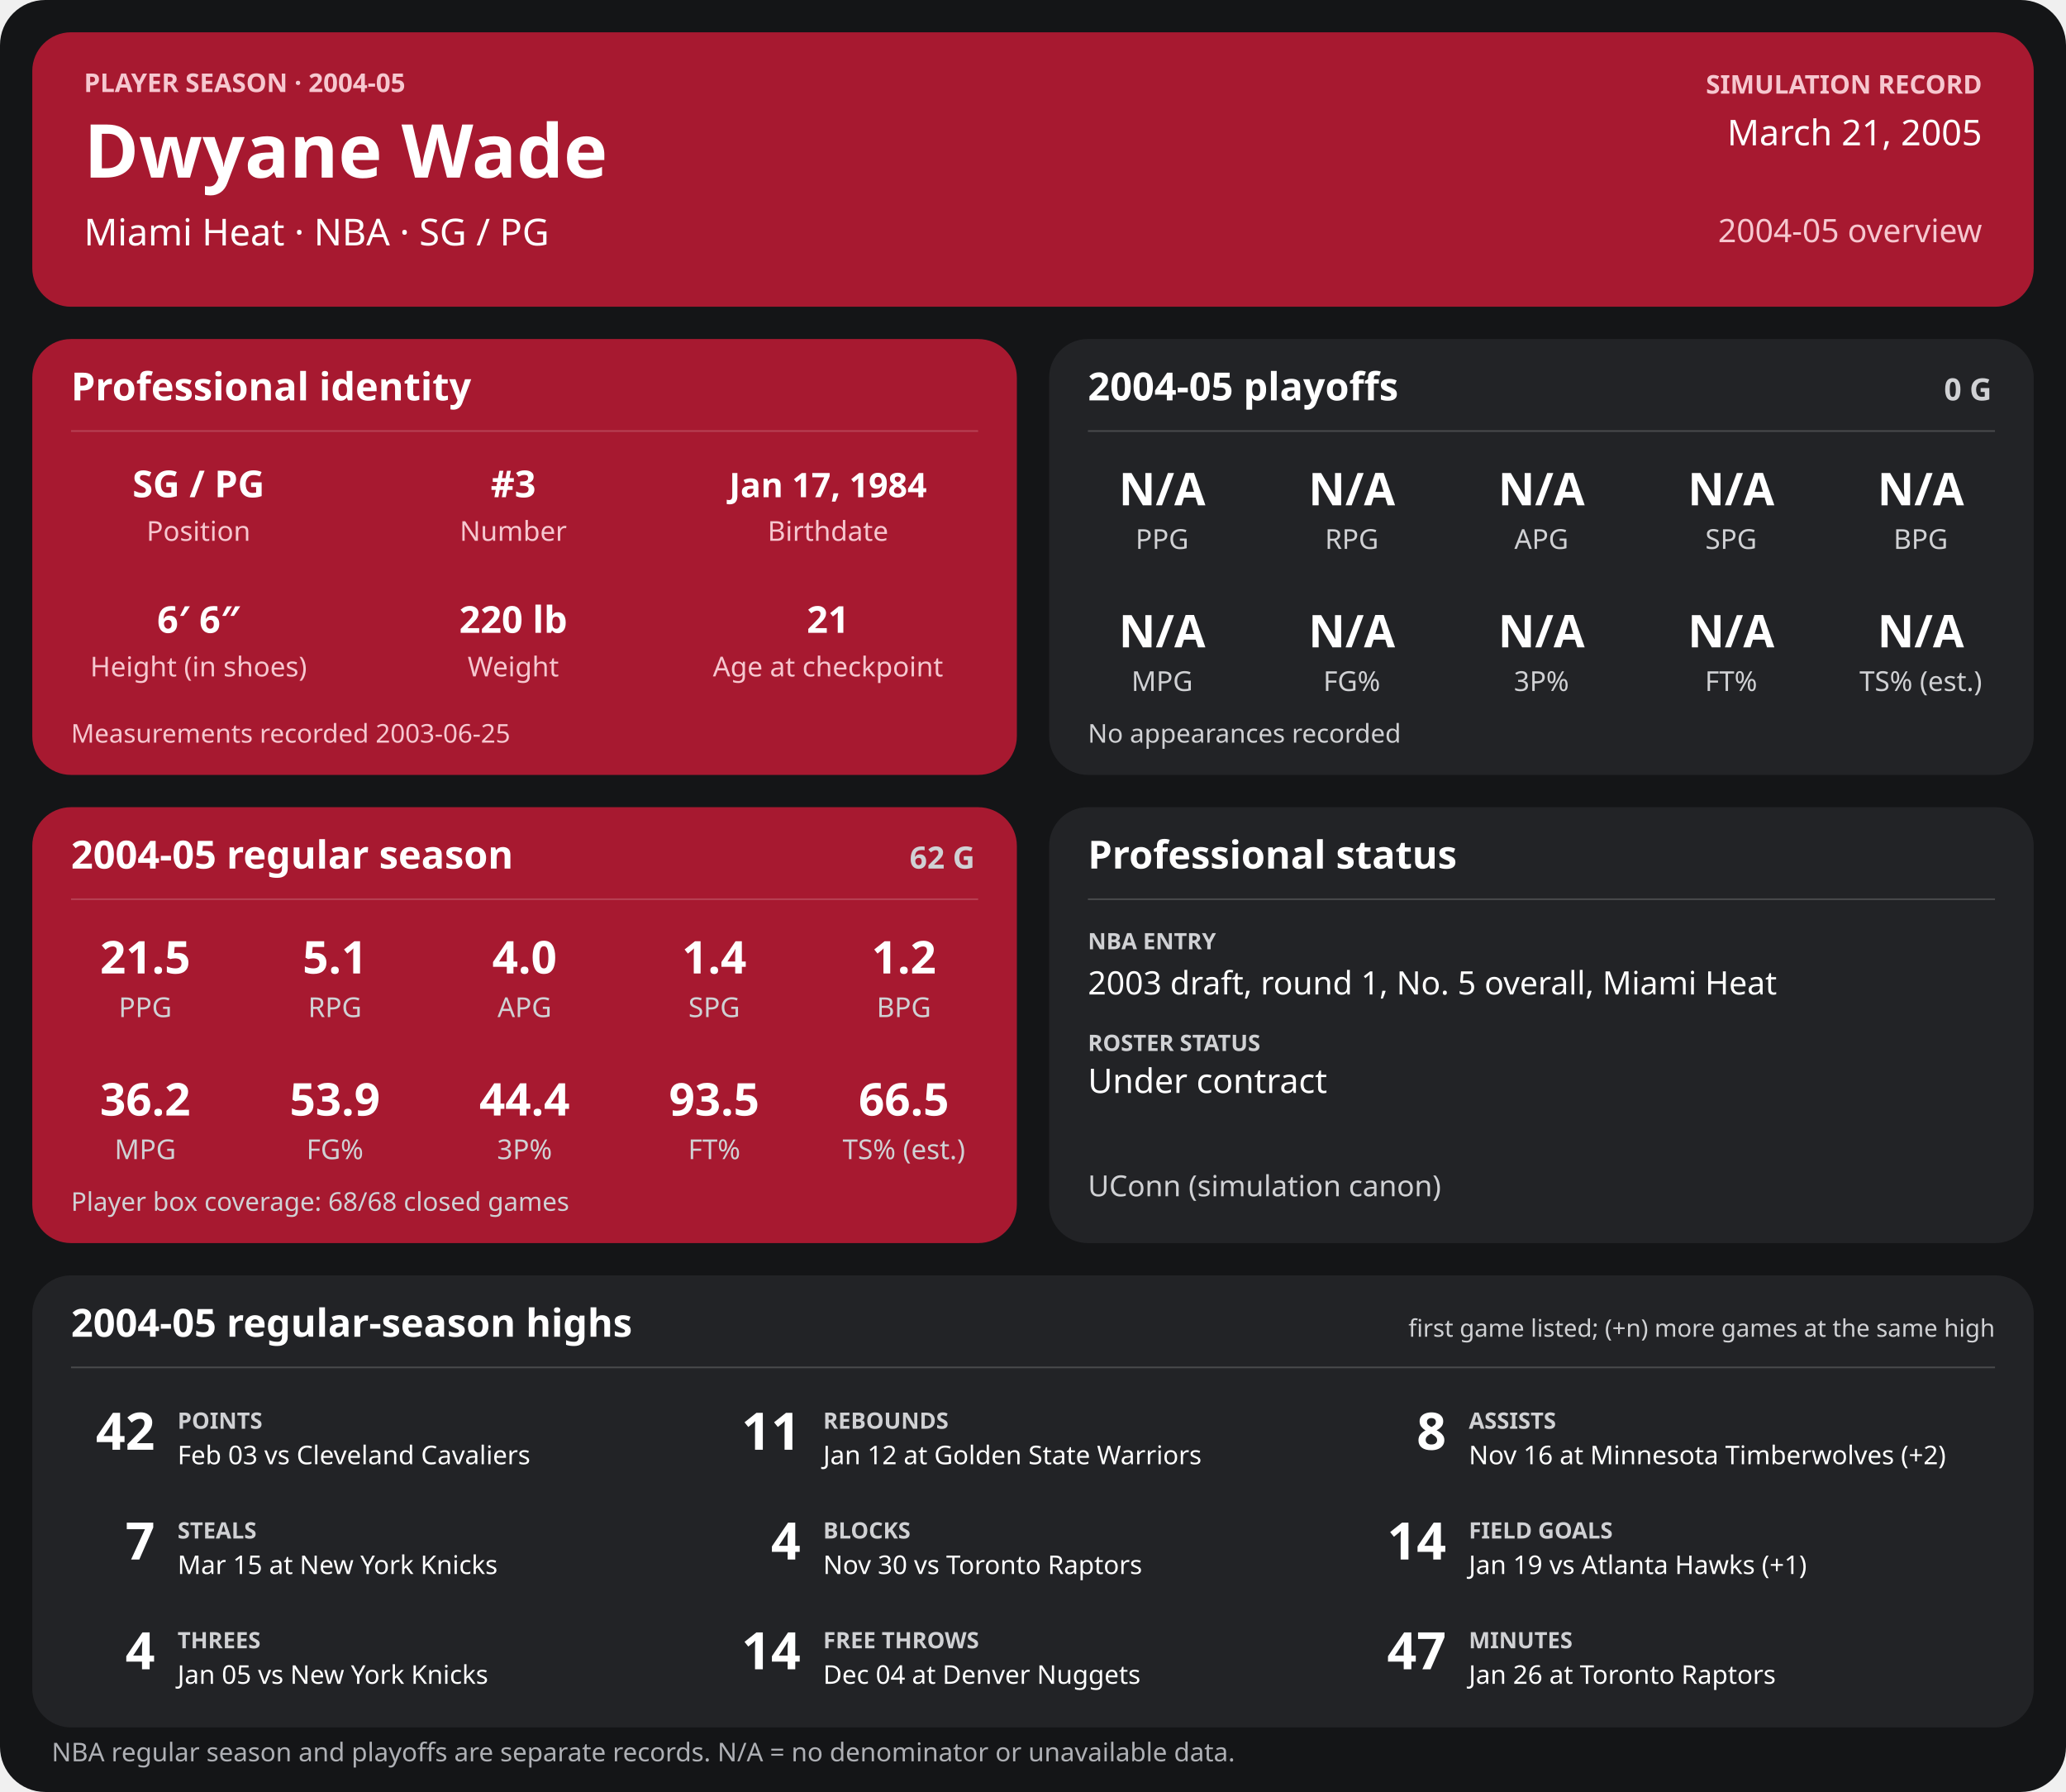
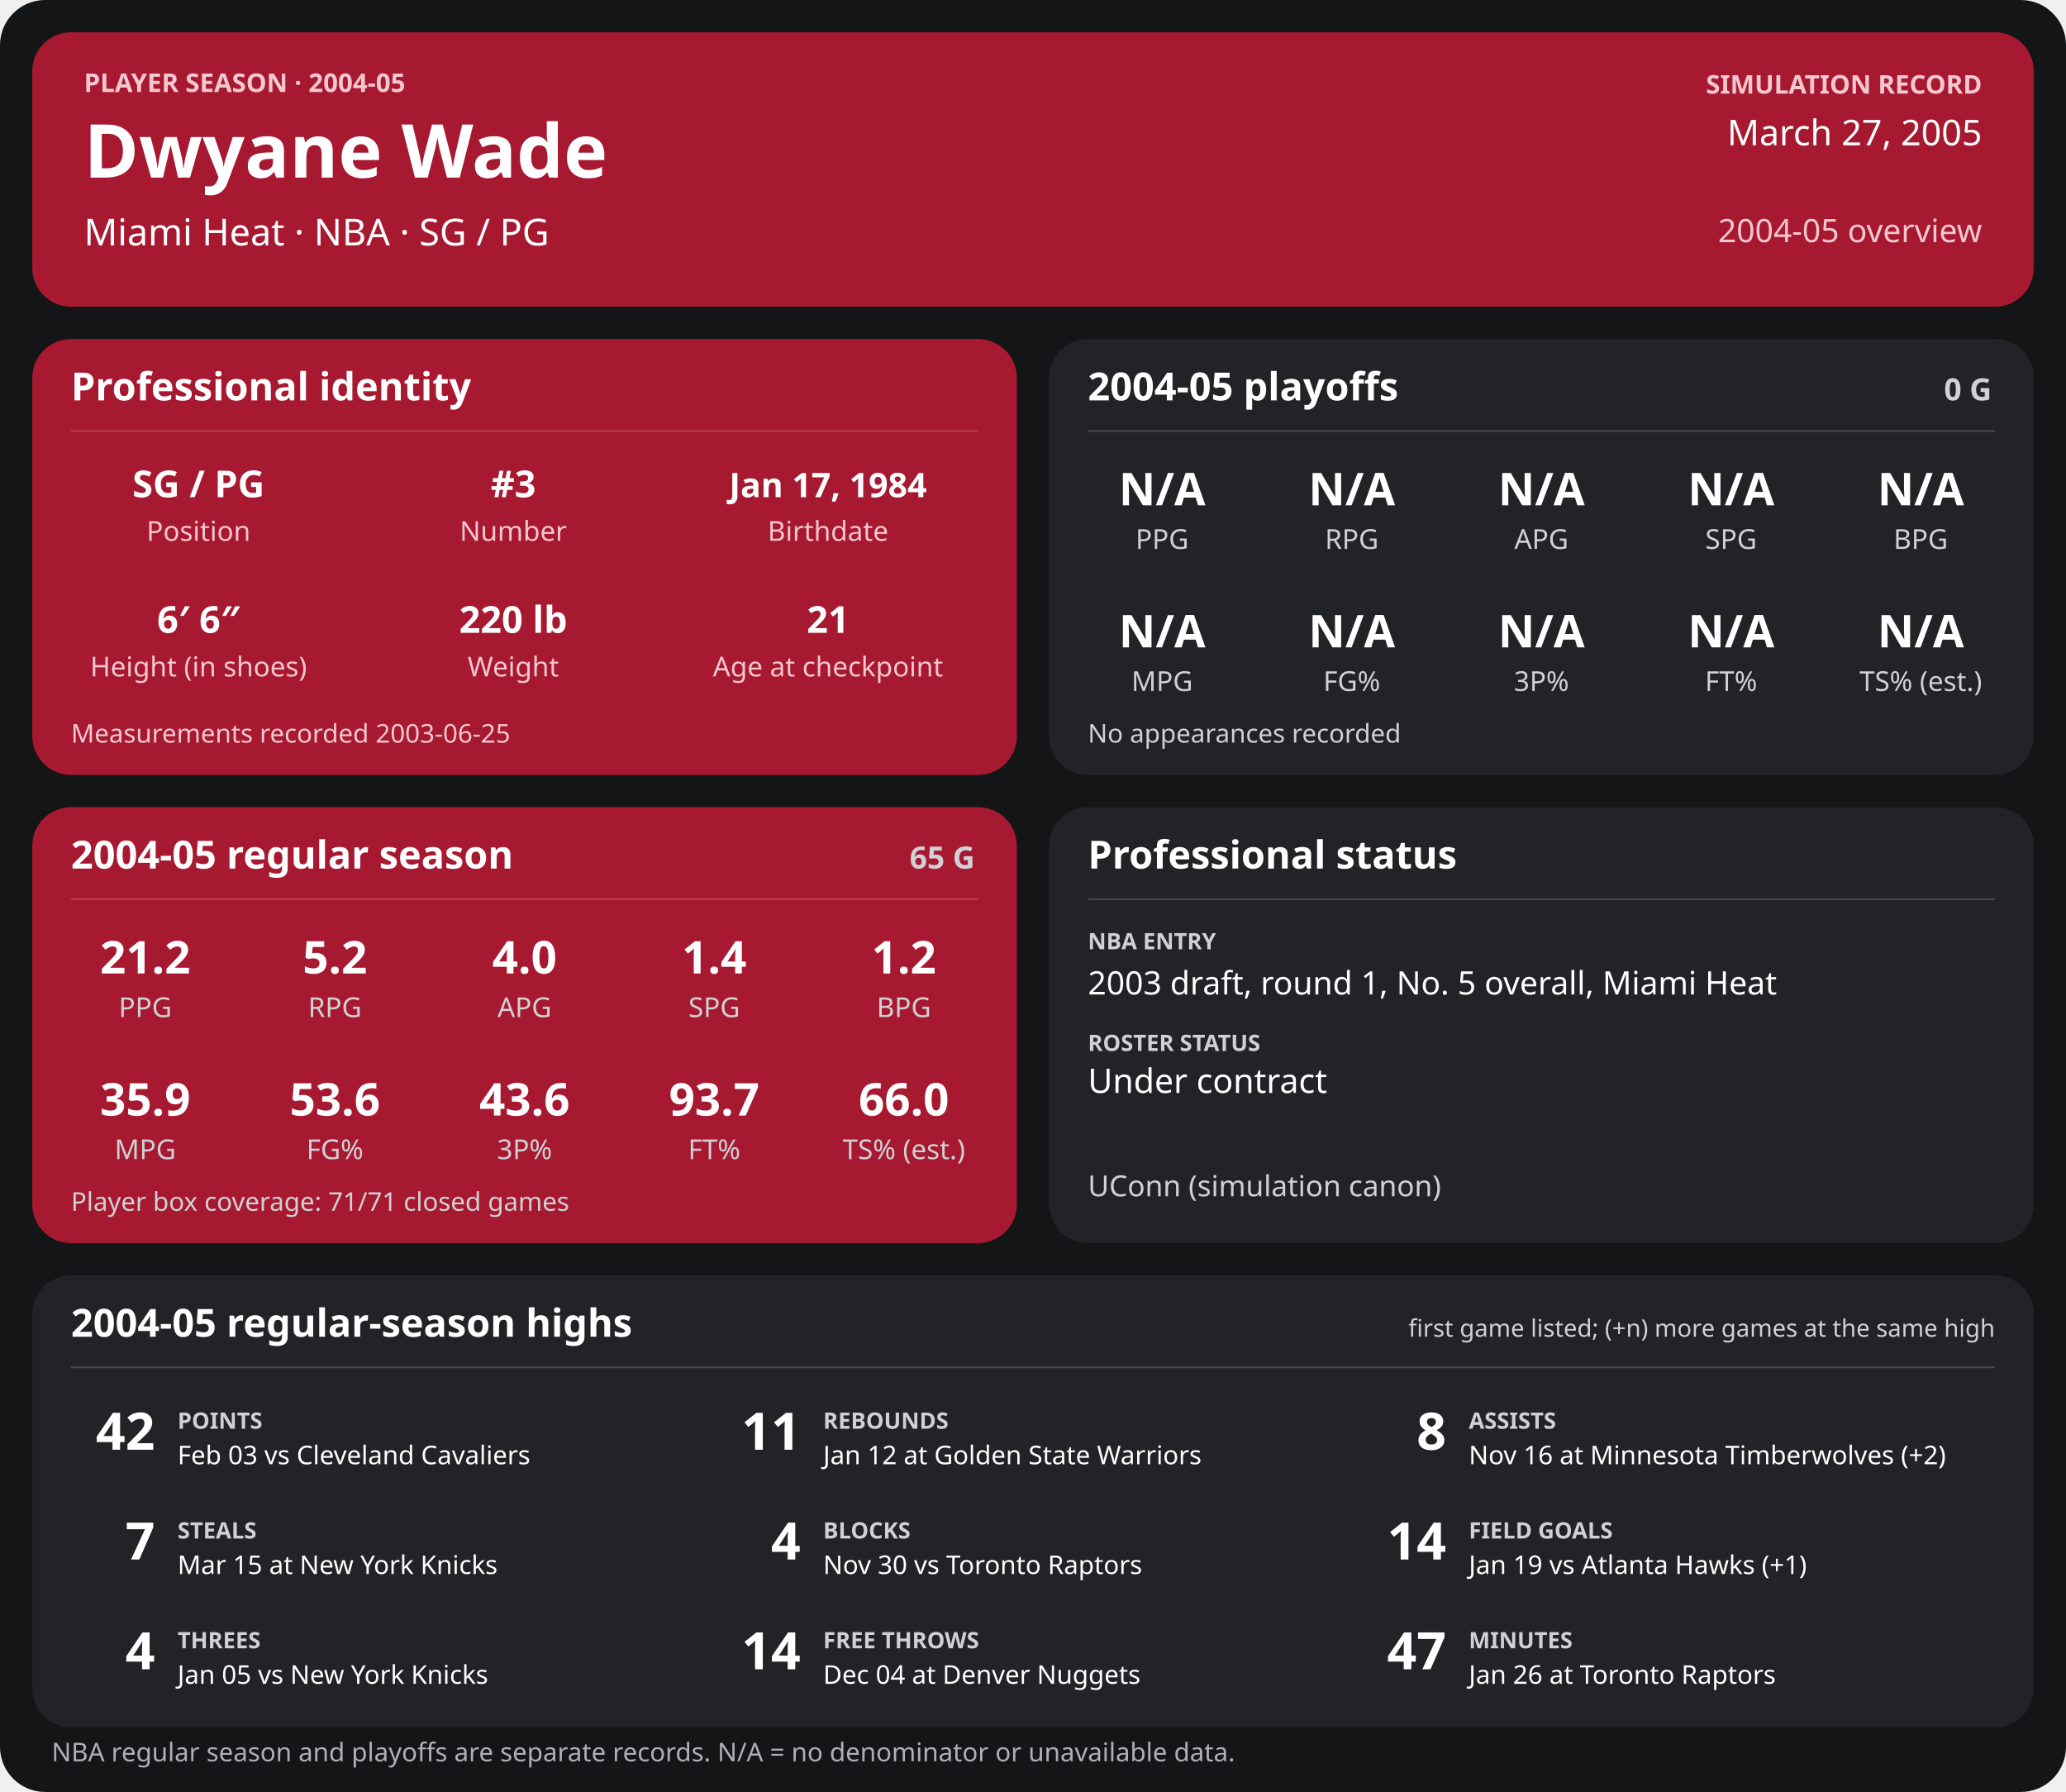
<svg xmlns="http://www.w3.org/2000/svg" width="1280" height="1110" viewBox="0 0 1280 1110" role="img" aria-labelledby="title desc">
  <rect width="1280" height="1110" rx="28" fill="#141517" />
  <g>
    <rect x="20" y="20" width="1240" height="170" rx="24" fill="#a71930" />
    <text x="52" y="57" font-family="sans-serif" fill="#f6c7cf" font-size="16" font-weight="700" text-anchor="start">PLAYER SEASON · 2004-05</text>
    <text x="52" y="110" font-family="sans-serif" fill="#ffffff" font-size="46" font-weight="700" text-anchor="start">Dwyane Wade</text>
    <text x="52" y="152" font-family="sans-serif" fill="#ffffff" font-size="23" font-weight="400" text-anchor="start">Miami Heat  ·  NBA  ·  SG / PG</text>
    <text x="1228" y="58" font-family="sans-serif" fill="#f6c7cf" font-size="16" font-weight="700" text-anchor="end">SIMULATION RECORD</text>
-     <text x="1228" y="90" font-family="sans-serif" fill="#ffffff" font-size="22" font-weight="500" text-anchor="end">March 21, 2005</text>
+     <text x="1228" y="90" font-family="sans-serif" fill="#ffffff" font-size="22" font-weight="500" text-anchor="end">March 27, 2005</text>
    <text x="1228" y="150" font-family="sans-serif" fill="#f6c7cf" font-size="20" font-weight="500" text-anchor="end">2004-05 overview</text>
    <rect x="20" y="210" width="610" height="270" rx="24" fill="#a71930" />
    <text x="44" y="248" font-family="sans-serif" fill="#ffffff" font-size="24" font-weight="700" text-anchor="start">Professional identity</text>
    <line x1="44" y1="267" x2="606" y2="267" stroke="#ffffff" stroke-opacity="0.18" />
    <text x="123" y="308" font-family="sans-serif" fill="#ffffff" font-size="23" font-weight="600" text-anchor="middle">SG / PG</text>
    <text x="123" y="335" font-family="sans-serif" fill="#f6c7cf" font-size="17" font-weight="400" text-anchor="middle">Position</text>
    <text x="318" y="308" font-family="sans-serif" fill="#ffffff" font-size="23" font-weight="600" text-anchor="middle">#3</text>
    <text x="318" y="335" font-family="sans-serif" fill="#f6c7cf" font-size="17" font-weight="400" text-anchor="middle">Number</text>
    <text x="513" y="308" font-family="sans-serif" fill="#ffffff" font-size="21" font-weight="600" text-anchor="middle">Jan 17, 1984</text>
    <text x="513" y="335" font-family="sans-serif" fill="#f6c7cf" font-size="17" font-weight="400" text-anchor="middle">Birthdate</text>
    <text x="123" y="392" font-family="sans-serif" fill="#ffffff" font-size="23" font-weight="600" text-anchor="middle">6′ 6″</text>
    <text x="123" y="419" font-family="sans-serif" fill="#f6c7cf" font-size="17" font-weight="400" text-anchor="middle">Height (in shoes)</text>
    <text x="318" y="392" font-family="sans-serif" fill="#ffffff" font-size="23" font-weight="600" text-anchor="middle">220 lb</text>
    <text x="318" y="419" font-family="sans-serif" fill="#f6c7cf" font-size="17" font-weight="400" text-anchor="middle">Weight</text>
    <text x="513" y="392" font-family="sans-serif" fill="#ffffff" font-size="23" font-weight="600" text-anchor="middle">21</text>
    <text x="513" y="419" font-family="sans-serif" fill="#f6c7cf" font-size="17" font-weight="400" text-anchor="middle">Age at checkpoint</text>
    <text x="44" y="460" font-family="sans-serif" fill="#f6c7cf" font-size="16" font-weight="400" text-anchor="start">Measurements recorded 2003-06-25</text>
    <rect x="650" y="210" width="610" height="270" rx="24" fill="#222326" />
    <text x="674" y="248" font-family="sans-serif" fill="#ffffff" font-size="24" font-weight="700" text-anchor="start">2004-05 playoffs</text>
    <text x="1234" y="248" font-family="sans-serif" fill="#d0d1d4" font-size="19" font-weight="700" text-anchor="end">0 G</text>
    <line x1="674" y1="267" x2="1236" y2="267" stroke="#ffffff" stroke-opacity="0.18" />
    <text x="720.0" y="313" font-family="sans-serif" fill="#ffffff" font-size="28" font-weight="600" text-anchor="middle">N/A</text>
    <text x="720.0" y="340" font-family="sans-serif" fill="#d0d1d4" font-size="17" font-weight="400" text-anchor="middle">PPG</text>
    <text x="837.5" y="313" font-family="sans-serif" fill="#ffffff" font-size="28" font-weight="600" text-anchor="middle">N/A</text>
    <text x="837.5" y="340" font-family="sans-serif" fill="#d0d1d4" font-size="17" font-weight="400" text-anchor="middle">RPG</text>
    <text x="955.0" y="313" font-family="sans-serif" fill="#ffffff" font-size="28" font-weight="600" text-anchor="middle">N/A</text>
    <text x="955.0" y="340" font-family="sans-serif" fill="#d0d1d4" font-size="17" font-weight="400" text-anchor="middle">APG</text>
    <text x="1072.5" y="313" font-family="sans-serif" fill="#ffffff" font-size="28" font-weight="600" text-anchor="middle">N/A</text>
    <text x="1072.5" y="340" font-family="sans-serif" fill="#d0d1d4" font-size="17" font-weight="400" text-anchor="middle">SPG</text>
    <text x="1190.0" y="313" font-family="sans-serif" fill="#ffffff" font-size="28" font-weight="600" text-anchor="middle">N/A</text>
    <text x="1190.0" y="340" font-family="sans-serif" fill="#d0d1d4" font-size="17" font-weight="400" text-anchor="middle">BPG</text>
    <text x="720.0" y="401" font-family="sans-serif" fill="#ffffff" font-size="28" font-weight="600" text-anchor="middle">N/A</text>
    <text x="720.0" y="428" font-family="sans-serif" fill="#d0d1d4" font-size="17" font-weight="400" text-anchor="middle">MPG</text>
    <text x="837.5" y="401" font-family="sans-serif" fill="#ffffff" font-size="28" font-weight="600" text-anchor="middle">N/A</text>
    <text x="837.5" y="428" font-family="sans-serif" fill="#d0d1d4" font-size="17" font-weight="400" text-anchor="middle">FG%</text>
    <text x="955.0" y="401" font-family="sans-serif" fill="#ffffff" font-size="28" font-weight="600" text-anchor="middle">N/A</text>
    <text x="955.0" y="428" font-family="sans-serif" fill="#d0d1d4" font-size="17" font-weight="400" text-anchor="middle">3P%</text>
    <text x="1072.5" y="401" font-family="sans-serif" fill="#ffffff" font-size="28" font-weight="600" text-anchor="middle">N/A</text>
    <text x="1072.5" y="428" font-family="sans-serif" fill="#d0d1d4" font-size="17" font-weight="400" text-anchor="middle">FT%</text>
    <text x="1190.0" y="401" font-family="sans-serif" fill="#ffffff" font-size="28" font-weight="600" text-anchor="middle">N/A</text>
    <text x="1190.0" y="428" font-family="sans-serif" fill="#d0d1d4" font-size="17" font-weight="400" text-anchor="middle">TS% (est.)</text>
    <text x="674" y="460" font-family="sans-serif" fill="#d0d1d4" font-size="16" font-weight="400" text-anchor="start">No appearances recorded</text>
    <rect x="20" y="500" width="610" height="270" rx="24" fill="#a71930" />
    <text x="44" y="538" font-family="sans-serif" fill="#ffffff" font-size="24" font-weight="700" text-anchor="start">2004-05 regular season</text>
-     <text x="604" y="538" font-family="sans-serif" fill="#d0d1d4" font-size="19" font-weight="700" text-anchor="end">62 G</text>
+     <text x="604" y="538" font-family="sans-serif" fill="#d0d1d4" font-size="19" font-weight="700" text-anchor="end">65 G</text>
    <line x1="44" y1="557" x2="606" y2="557" stroke="#ffffff" stroke-opacity="0.18" />
-     <text x="90.0" y="603" font-family="sans-serif" fill="#ffffff" font-size="28" font-weight="600" text-anchor="middle">21.5</text>
+     <text x="90.0" y="603" font-family="sans-serif" fill="#ffffff" font-size="28" font-weight="600" text-anchor="middle">21.2</text>
    <text x="90.0" y="630" font-family="sans-serif" fill="#d0d1d4" font-size="17" font-weight="400" text-anchor="middle">PPG</text>
-     <text x="207.5" y="603" font-family="sans-serif" fill="#ffffff" font-size="28" font-weight="600" text-anchor="middle">5.1</text>
+     <text x="207.5" y="603" font-family="sans-serif" fill="#ffffff" font-size="28" font-weight="600" text-anchor="middle">5.2</text>
    <text x="207.5" y="630" font-family="sans-serif" fill="#d0d1d4" font-size="17" font-weight="400" text-anchor="middle">RPG</text>
    <text x="325.0" y="603" font-family="sans-serif" fill="#ffffff" font-size="28" font-weight="600" text-anchor="middle">4.0</text>
    <text x="325.0" y="630" font-family="sans-serif" fill="#d0d1d4" font-size="17" font-weight="400" text-anchor="middle">APG</text>
    <text x="442.5" y="603" font-family="sans-serif" fill="#ffffff" font-size="28" font-weight="600" text-anchor="middle">1.4</text>
    <text x="442.5" y="630" font-family="sans-serif" fill="#d0d1d4" font-size="17" font-weight="400" text-anchor="middle">SPG</text>
    <text x="560.0" y="603" font-family="sans-serif" fill="#ffffff" font-size="28" font-weight="600" text-anchor="middle">1.2</text>
    <text x="560.0" y="630" font-family="sans-serif" fill="#d0d1d4" font-size="17" font-weight="400" text-anchor="middle">BPG</text>
-     <text x="90.0" y="691" font-family="sans-serif" fill="#ffffff" font-size="28" font-weight="600" text-anchor="middle">36.2</text>
+     <text x="90.0" y="691" font-family="sans-serif" fill="#ffffff" font-size="28" font-weight="600" text-anchor="middle">35.9</text>
    <text x="90.0" y="718" font-family="sans-serif" fill="#d0d1d4" font-size="17" font-weight="400" text-anchor="middle">MPG</text>
-     <text x="207.5" y="691" font-family="sans-serif" fill="#ffffff" font-size="28" font-weight="600" text-anchor="middle">53.9</text>
+     <text x="207.5" y="691" font-family="sans-serif" fill="#ffffff" font-size="28" font-weight="600" text-anchor="middle">53.6</text>
    <text x="207.5" y="718" font-family="sans-serif" fill="#d0d1d4" font-size="17" font-weight="400" text-anchor="middle">FG%</text>
-     <text x="325.0" y="691" font-family="sans-serif" fill="#ffffff" font-size="28" font-weight="600" text-anchor="middle">44.4</text>
+     <text x="325.0" y="691" font-family="sans-serif" fill="#ffffff" font-size="28" font-weight="600" text-anchor="middle">43.6</text>
    <text x="325.0" y="718" font-family="sans-serif" fill="#d0d1d4" font-size="17" font-weight="400" text-anchor="middle">3P%</text>
-     <text x="442.5" y="691" font-family="sans-serif" fill="#ffffff" font-size="28" font-weight="600" text-anchor="middle">93.5</text>
+     <text x="442.5" y="691" font-family="sans-serif" fill="#ffffff" font-size="28" font-weight="600" text-anchor="middle">93.7</text>
    <text x="442.5" y="718" font-family="sans-serif" fill="#d0d1d4" font-size="17" font-weight="400" text-anchor="middle">FT%</text>
-     <text x="560.0" y="691" font-family="sans-serif" fill="#ffffff" font-size="28" font-weight="600" text-anchor="middle">66.5</text>
+     <text x="560.0" y="691" font-family="sans-serif" fill="#ffffff" font-size="28" font-weight="600" text-anchor="middle">66.0</text>
    <text x="560.0" y="718" font-family="sans-serif" fill="#d0d1d4" font-size="17" font-weight="400" text-anchor="middle">TS% (est.)</text>
-     <text x="44" y="750" font-family="sans-serif" fill="#d0d1d4" font-size="16" font-weight="400" text-anchor="start">Player box coverage: 68/68 closed games</text>
+     <text x="44" y="750" font-family="sans-serif" fill="#d0d1d4" font-size="16" font-weight="400" text-anchor="start">Player box coverage: 71/71 closed games</text>
    <rect x="650" y="500" width="610" height="270" rx="24" fill="#222326" />
    <text x="674" y="538" font-family="sans-serif" fill="#ffffff" font-size="24" font-weight="700" text-anchor="start">Professional status</text>
    <line x1="674" y1="557" x2="1236" y2="557" stroke="#ffffff" stroke-opacity="0.18" />
    <text x="674" y="588" font-family="sans-serif" fill="#d0d1d4" font-size="14" font-weight="700" text-anchor="start">NBA ENTRY</text>
    <text x="674" y="616" font-family="sans-serif" fill="#ffffff" font-size="20" font-weight="500" text-anchor="start">2003 draft, round 1, No. 5 overall, Miami Heat</text>
    <text x="674" y="651" font-family="sans-serif" fill="#d0d1d4" font-size="14" font-weight="700" text-anchor="start">ROSTER STATUS</text>
    <text x="674" y="677" font-family="sans-serif" fill="#ffffff" font-size="21" font-weight="500" text-anchor="start">Under contract</text>
    <text x="674" y="741" font-family="sans-serif" fill="#d0d1d4" font-size="18" font-weight="400" text-anchor="start">UConn (simulation canon)</text>
    <rect x="20" y="790" width="1240" height="280" rx="24" fill="#222326" />
    <text x="44" y="828" font-family="sans-serif" fill="#ffffff" font-size="24" font-weight="700" text-anchor="start">2004-05 regular-season highs</text>
    <text x="1236" y="828" font-family="sans-serif" fill="#d0d1d4" font-size="15" font-weight="400" text-anchor="end">first game listed; (+n) more games at the same high</text>
    <line x1="44" y1="847" x2="1236" y2="847" stroke="#ffffff" stroke-opacity="0.18" />
    <text x="96" y="898" font-family="sans-serif" fill="#ffffff" font-size="32" font-weight="700" text-anchor="end">42</text>
    <text x="110" y="885" font-family="sans-serif" fill="#d0d1d4" font-size="14" font-weight="700" text-anchor="start">POINTS</text>
    <text x="110" y="907" font-family="sans-serif" fill="#ffffff" font-size="16" font-weight="400" text-anchor="start">Feb 03 vs Cleveland Cavaliers</text>
    <text x="496" y="898" font-family="sans-serif" fill="#ffffff" font-size="32" font-weight="700" text-anchor="end">11</text>
    <text x="510" y="885" font-family="sans-serif" fill="#d0d1d4" font-size="14" font-weight="700" text-anchor="start">REBOUNDS</text>
    <text x="510" y="907" font-family="sans-serif" fill="#ffffff" font-size="16" font-weight="400" text-anchor="start">Jan 12 at Golden State Warriors</text>
    <text x="896" y="898" font-family="sans-serif" fill="#ffffff" font-size="32" font-weight="700" text-anchor="end">8</text>
    <text x="910" y="885" font-family="sans-serif" fill="#d0d1d4" font-size="14" font-weight="700" text-anchor="start">ASSISTS</text>
    <text x="910" y="907" font-family="sans-serif" fill="#ffffff" font-size="16" font-weight="400" text-anchor="start">Nov 16 at Minnesota Timberwolves (+2)</text>
    <text x="96" y="966" font-family="sans-serif" fill="#ffffff" font-size="32" font-weight="700" text-anchor="end">7</text>
    <text x="110" y="953" font-family="sans-serif" fill="#d0d1d4" font-size="14" font-weight="700" text-anchor="start">STEALS</text>
    <text x="110" y="975" font-family="sans-serif" fill="#ffffff" font-size="16" font-weight="400" text-anchor="start">Mar 15 at New York Knicks</text>
    <text x="496" y="966" font-family="sans-serif" fill="#ffffff" font-size="32" font-weight="700" text-anchor="end">4</text>
    <text x="510" y="953" font-family="sans-serif" fill="#d0d1d4" font-size="14" font-weight="700" text-anchor="start">BLOCKS</text>
    <text x="510" y="975" font-family="sans-serif" fill="#ffffff" font-size="16" font-weight="400" text-anchor="start">Nov 30 vs Toronto Raptors</text>
    <text x="896" y="966" font-family="sans-serif" fill="#ffffff" font-size="32" font-weight="700" text-anchor="end">14</text>
    <text x="910" y="953" font-family="sans-serif" fill="#d0d1d4" font-size="14" font-weight="700" text-anchor="start">FIELD GOALS</text>
    <text x="910" y="975" font-family="sans-serif" fill="#ffffff" font-size="16" font-weight="400" text-anchor="start">Jan 19 vs Atlanta Hawks (+1)</text>
    <text x="96" y="1034" font-family="sans-serif" fill="#ffffff" font-size="32" font-weight="700" text-anchor="end">4</text>
    <text x="110" y="1021" font-family="sans-serif" fill="#d0d1d4" font-size="14" font-weight="700" text-anchor="start">THREES</text>
    <text x="110" y="1043" font-family="sans-serif" fill="#ffffff" font-size="16" font-weight="400" text-anchor="start">Jan 05 vs New York Knicks</text>
    <text x="496" y="1034" font-family="sans-serif" fill="#ffffff" font-size="32" font-weight="700" text-anchor="end">14</text>
    <text x="510" y="1021" font-family="sans-serif" fill="#d0d1d4" font-size="14" font-weight="700" text-anchor="start">FREE THROWS</text>
    <text x="510" y="1043" font-family="sans-serif" fill="#ffffff" font-size="16" font-weight="400" text-anchor="start">Dec 04 at Denver Nuggets</text>
    <text x="896" y="1034" font-family="sans-serif" fill="#ffffff" font-size="32" font-weight="700" text-anchor="end">47</text>
    <text x="910" y="1021" font-family="sans-serif" fill="#d0d1d4" font-size="14" font-weight="700" text-anchor="start">MINUTES</text>
    <text x="910" y="1043" font-family="sans-serif" fill="#ffffff" font-size="16" font-weight="400" text-anchor="start">Jan 26 at Toronto Raptors</text>
    <text x="32" y="1091" font-family="sans-serif" fill="#aeb0b5" font-size="16" font-weight="400" text-anchor="start">NBA regular season and playoffs are separate records. N/A = no denominator or unavailable data.</text>
  </g>
</svg>
